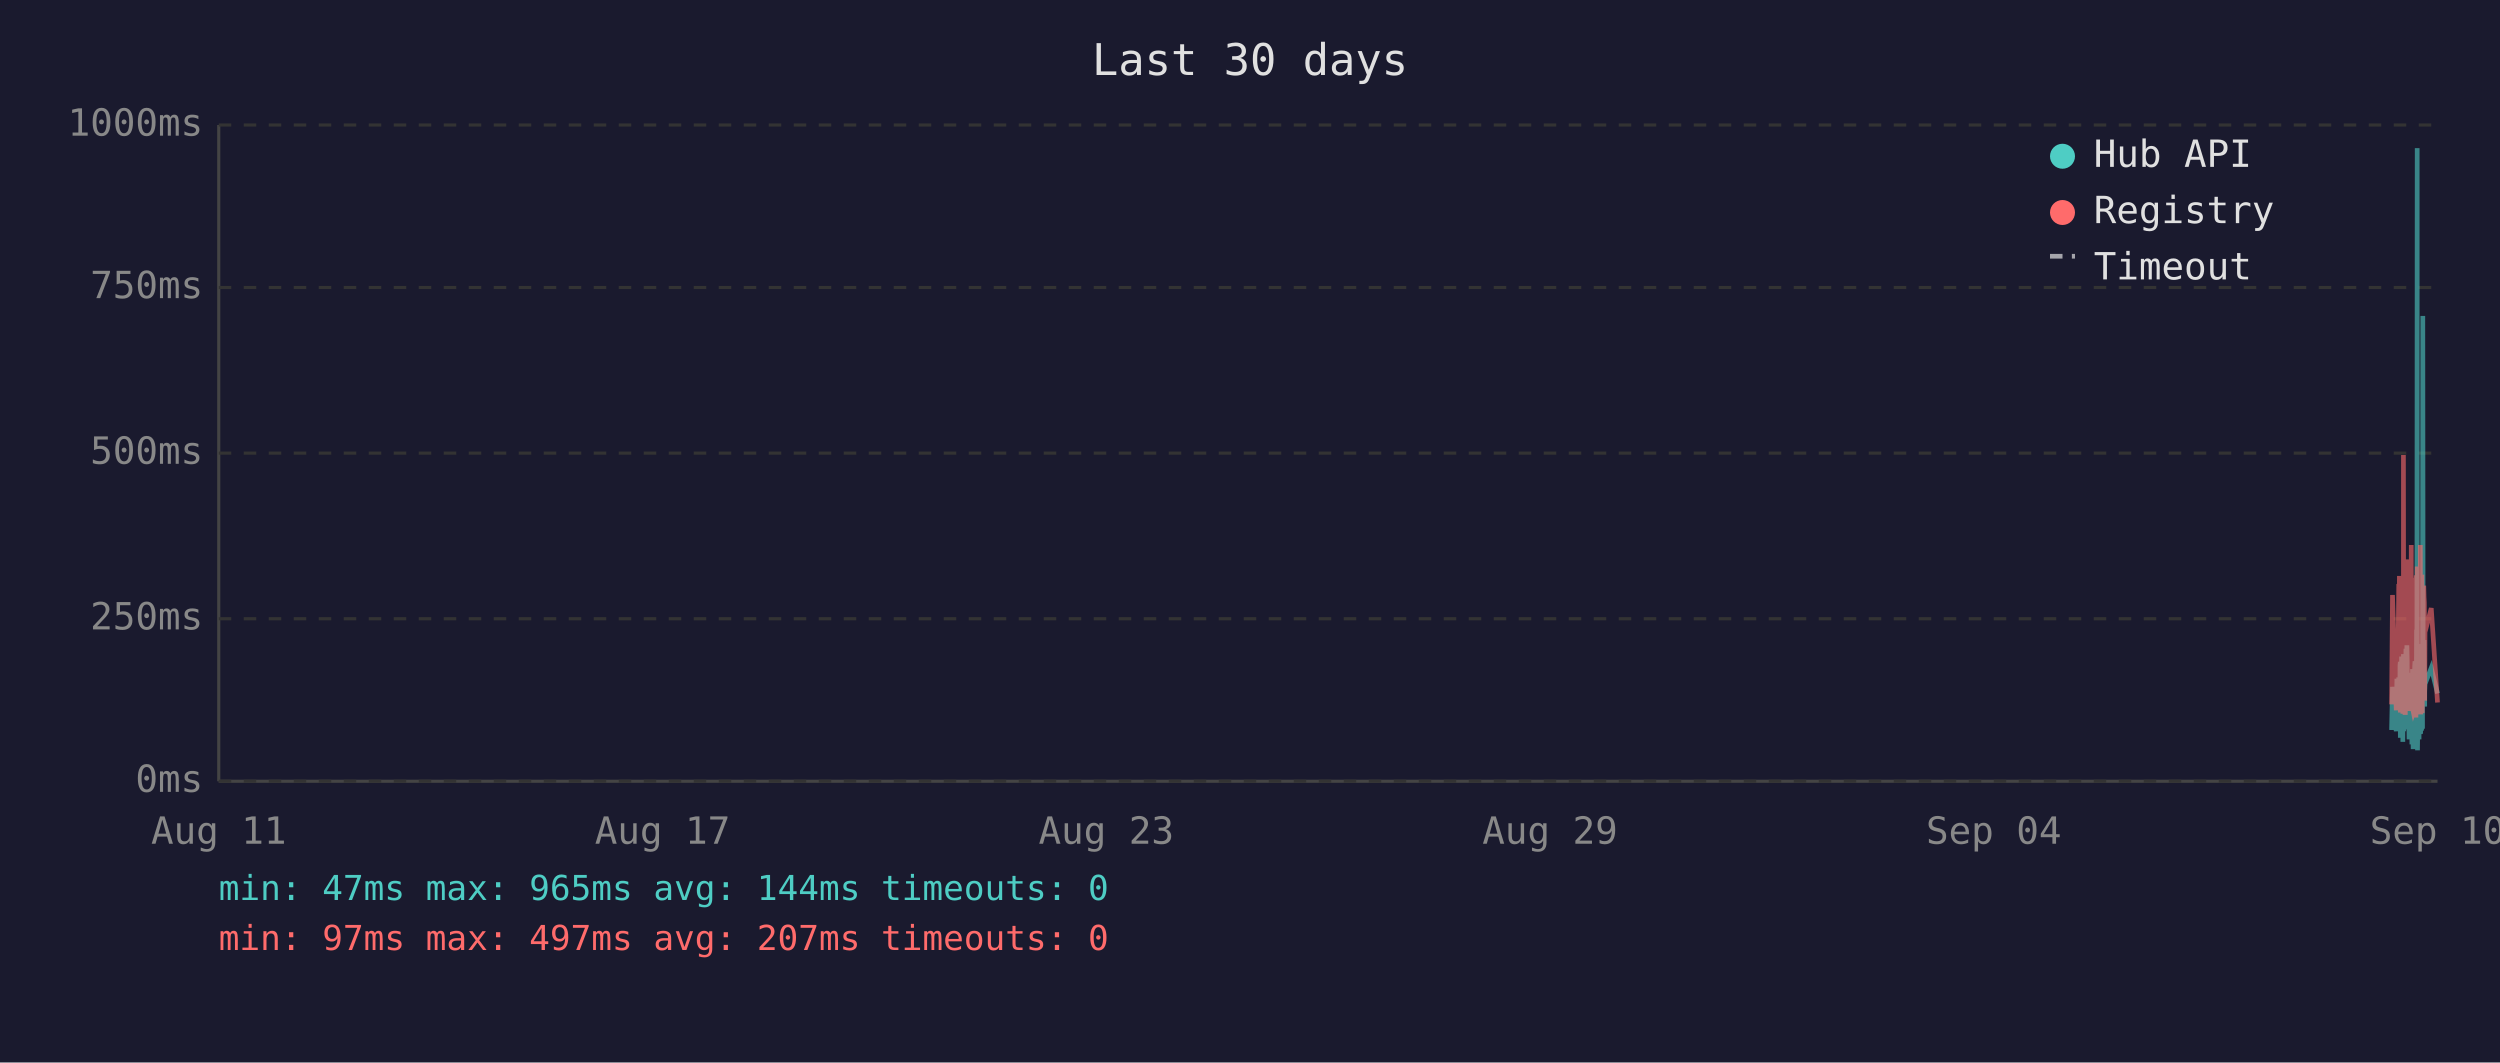
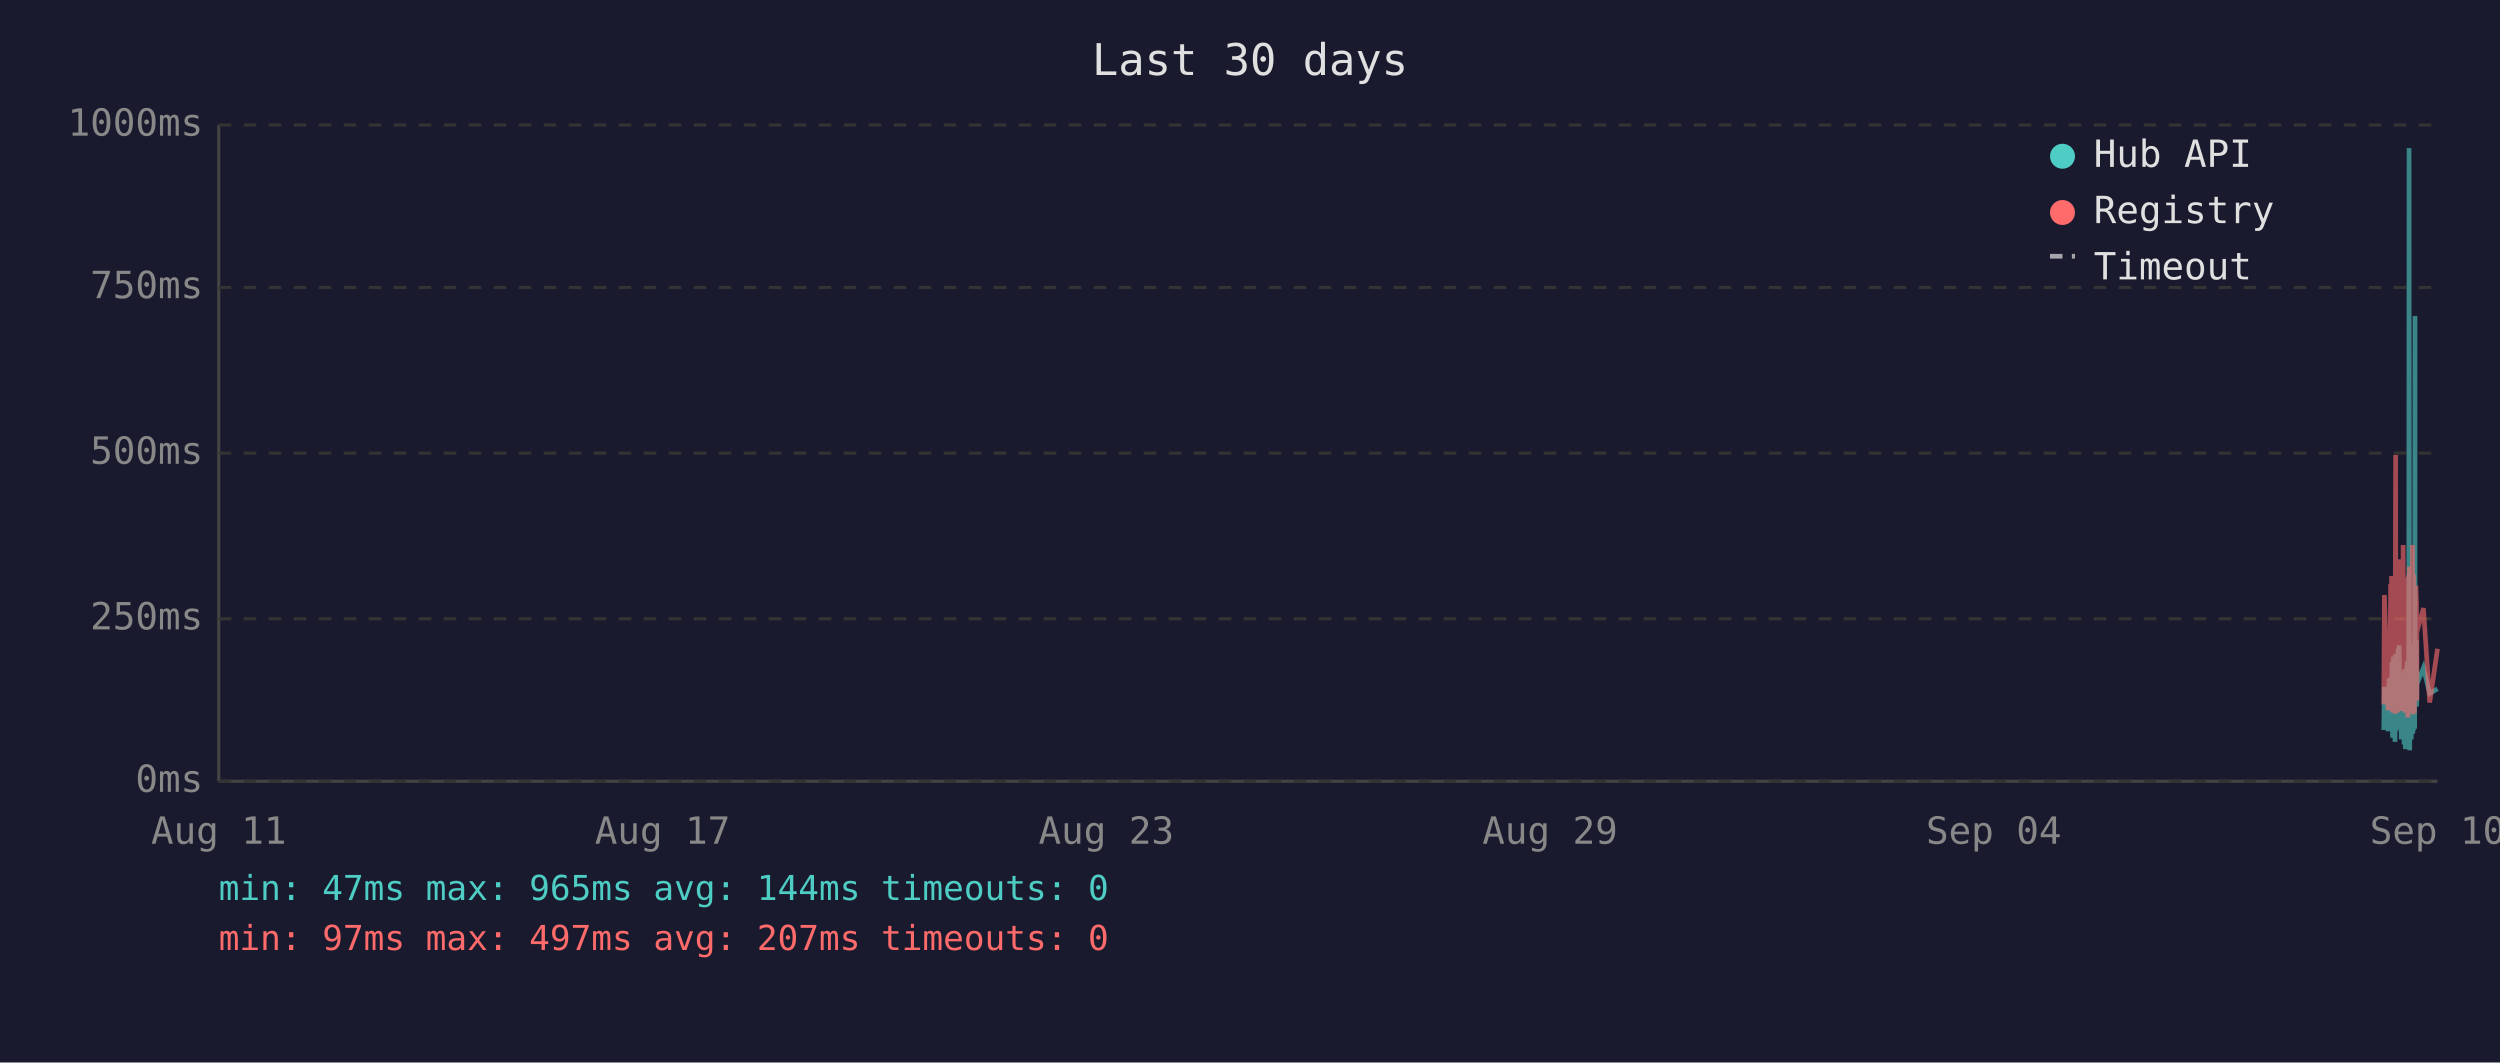
<svg xmlns="http://www.w3.org/2000/svg" viewBox="0 0 800 340" font-family="monospace" font-size="12">
  <rect width="800" height="340" fill="#1a1a2e" />
  <text x="400" y="24" fill="#e0e0e0" font-size="14" text-anchor="middle">Last 30 days</text>
  <line x1="70" y1="40" x2="70" y2="250" stroke="#444" stroke-width="1" />
  <line x1="70" y1="250" x2="780" y2="250" stroke="#444" stroke-width="1" />
  <line x1="70" y1="250" x2="780" y2="250" stroke="#333" stroke-width="1" stroke-dasharray="4" />
  <text x="65" y="250" fill="#888" text-anchor="end" dominant-baseline="middle">0ms</text>
  <line x1="70" y1="198" x2="780" y2="198" stroke="#333" stroke-width="1" stroke-dasharray="4" />
  <text x="65" y="198" fill="#888" text-anchor="end" dominant-baseline="middle">250ms</text>
  <line x1="70" y1="145" x2="780" y2="145" stroke="#333" stroke-width="1" stroke-dasharray="4" />
  <text x="65" y="145" fill="#888" text-anchor="end" dominant-baseline="middle">500ms</text>
  <line x1="70" y1="92" x2="780" y2="92" stroke="#333" stroke-width="1" stroke-dasharray="4" />
  <text x="65" y="92" fill="#888" text-anchor="end" dominant-baseline="middle">750ms</text>
  <line x1="70" y1="40" x2="780" y2="40" stroke="#333" stroke-width="1" stroke-dasharray="4" />
  <text x="65" y="40" fill="#888" text-anchor="end" dominant-baseline="middle">1000ms</text>
  <text x="70" y="270" fill="#888" text-anchor="middle">Aug 11</text>
  <text x="212" y="270" fill="#888" text-anchor="middle">Aug 17</text>
  <text x="354" y="270" fill="#888" text-anchor="middle">Aug 23</text>
  <text x="496" y="270" fill="#888" text-anchor="middle">Aug 29</text>
  <text x="638" y="270" fill="#888" text-anchor="middle">Sep 04</text>
  <text x="780" y="270" fill="#888" text-anchor="middle">Sep 10</text>
-   <polyline points="765.3,233.6 765.6,219.8 766.8,234.0 767.0,217.2 767.2,223.3 767.6,216.8 767.7,222.3 767.7,224.2 767.8,225.0 767.9,233.6 768.0,213.0 768.1,211.8 768.1,236.1 768.1,235.1 768.2,223.8 768.3,221.2 768.4,222.3 768.5,210.1 768.6,223.3 768.6,234.7 768.7,220.6 768.8,218.9 768.9,237.4 769.0,223.1 769.1,210.9 769.1,209.3 769.2,234.0 769.3,217.0 769.4,214.3 769.5,230.9 769.6,233.4 769.6,220.6 769.7,221.2 769.7,220.6 769.8,215.8 769.9,207.6 770.0,216.6 770.1,213.9 770.1,218.9 770.2,206.5 770.3,211.4 770.4,228.4 770.5,226.1 770.6,220.2 770.6,221.2 770.7,221.9 770.8,228.8 770.9,236.6 771.0,221.9 771.1,215.3 771.1,231.1 771.2,221.9 771.3,221.2 771.4,218.7 771.5,234.7 771.6,221.2 771.6,218.1 771.7,223.1 771.8,238.2 771.9,220.8 772.0,224.8 772.0,214.1 772.1,232.6 772.2,239.7 772.3,237.6 772.4,232.6 772.5,219.1 772.5,219.8 772.6,217.2 772.7,213.2 772.8,211.6 772.9,220.2 773.0,216.6 773.0,222.5 773.1,234.7 773.1,229.4 773.2,225.6 773.3,201.5 773.4,223.8 773.5,47.4 773.5,196.0 773.6,240.1 773.7,231.1 773.8,221.0 773.9,225.0 774.0,217.9 774.0,212.8 774.1,236.6 774.2,222.7 774.3,222.9 774.4,221.0 774.5,234.9 774.5,209.0 774.6,234.7 774.7,213.5 774.8,206.1 774.9,233.8 775.0,220.2 775.0,230.7 775.1,223.8 775.2,233.2 775.3,101.1 775.4,207.2 775.5,217.9 775.5,218.9 775.6,224.4 775.7,204.8 775.8,216.6 775.9,226.1 775.9,221.2 776.0,218.9 778.0,213.7 780.0,221.9" fill="none" stroke="#4ecdc4" stroke-width="1.5" opacity="0.6" />
-   <polyline points="765.3,225.4 765.6,190.4 766.8,227.3 767.0,201.7 767.2,226.5 767.6,187.6 767.7,187.6 767.7,215.8 767.8,184.3 767.9,224.6 768.0,206.3 768.1,192.5 768.1,228.0 768.1,225.8 768.2,209.0 768.3,204.0 768.4,209.0 768.5,196.2 768.6,224.4 768.6,225.8 768.7,206.1 768.8,204.2 768.9,228.4 769.0,222.3 769.1,186.0 769.1,145.6 769.2,226.3 769.3,215.1 769.4,226.3 769.5,224.2 769.6,226.5 769.6,228.0 769.7,228.0 769.7,206.5 769.8,198.1 769.9,181.3 770.0,193.1 770.1,199.4 770.1,181.1 770.2,201.1 770.3,196.7 770.4,223.5 770.5,214.9 770.6,179.0 770.6,185.3 770.7,227.5 770.8,225.8 770.9,226.7 771.0,185.7 771.1,209.5 771.1,224.4 771.2,184.9 771.3,184.5 771.4,206.3 771.5,225.0 771.6,174.4 771.6,200.7 771.7,185.3 771.8,226.5 771.9,186.4 772.0,222.7 772.0,190.8 772.1,216.6 772.2,227.5 772.3,228.0 772.4,227.7 772.5,186.6 772.5,210.5 772.6,200.2 772.7,200.4 772.8,198.1 772.9,206.1 773.0,190.4 773.0,184.9 773.1,229.6 773.1,217.7 773.2,184.1 773.3,188.3 773.4,216.6 773.5,187.8 773.5,181.3 773.6,227.5 773.7,225.6 773.8,207.4 773.9,226.5 774.0,201.3 774.0,193.9 774.1,226.9 774.2,184.1 774.3,209.0 774.4,185.5 774.5,225.8 774.5,174.4 774.6,228.6 774.7,192.7 774.8,197.5 774.9,224.0 775.0,183.9 775.0,225.0 775.1,228.2 775.2,216.0 775.3,209.9 775.4,192.2 775.5,193.3 775.5,221.7 775.6,187.4 775.7,191.0 775.8,192.9 775.9,217.2 775.9,224.2 776.0,202.3 778.0,194.6 780.0,224.8" fill="none" stroke="#ff6b6b" stroke-width="1.5" opacity="0.6" />
+   <polyline points="762.8,233.6 763.0,219.8 764.2,234.0 764.5,217.2 764.7,223.3 765.0,216.8 765.1,222.3 765.2,224.2 765.3,225.0 765.4,233.6 765.4,213.0 765.5,211.8 765.6,236.1 765.6,235.1 765.7,223.8 765.8,221.2 765.9,222.3 765.9,210.1 766.0,223.3 766.1,234.7 766.2,220.6 766.3,218.9 766.4,237.4 766.4,223.1 766.5,210.9 766.6,209.3 766.7,234.0 766.8,217.0 766.9,214.3 766.9,230.9 767.0,233.4 767.1,220.6 767.1,221.2 767.2,220.6 767.3,215.8 767.4,207.6 767.4,216.6 767.5,213.9 767.6,218.9 767.7,206.5 767.8,211.4 767.9,228.4 767.9,226.1 768.0,220.2 768.1,221.2 768.2,221.9 768.3,228.8 768.4,236.6 768.4,221.9 768.5,215.3 768.6,231.1 768.7,221.9 768.8,221.2 768.9,218.7 768.9,234.7 769.0,221.2 769.1,218.1 769.2,223.1 769.3,238.2 769.4,220.8 769.4,224.8 769.5,214.1 769.6,232.6 769.7,239.7 769.8,237.6 769.8,232.6 769.9,219.1 770.0,219.8 770.1,217.2 770.2,213.2 770.3,211.6 770.3,220.2 770.4,216.6 770.5,222.5 770.5,234.7 770.6,229.4 770.7,225.6 770.8,201.5 770.8,223.8 770.9,47.4 771.0,196.0 771.1,240.1 771.2,231.1 771.3,221.0 771.3,225.0 771.4,217.9 771.5,212.8 771.6,236.6 771.7,222.7 771.8,222.9 771.8,221.0 771.9,234.9 772.0,209.0 772.1,234.7 772.2,213.5 772.3,206.1 772.3,233.8 772.4,220.2 772.5,230.7 772.6,223.8 772.7,233.2 772.8,101.1 772.8,207.2 772.9,217.9 773.0,218.9 773.1,224.4 773.2,204.8 773.3,216.6 773.3,226.1 773.4,221.2 773.4,218.9 775.5,213.7 777.5,221.9 780.0,220.4" fill="none" stroke="#4ecdc4" stroke-width="1.5" opacity="0.6" />
+   <polyline points="762.8,225.4 763.0,190.4 764.2,227.3 764.5,201.7 764.7,226.5 765.0,187.6 765.1,187.6 765.2,215.8 765.3,184.3 765.4,224.6 765.4,206.3 765.5,192.5 765.6,228.0 765.6,225.8 765.7,209.0 765.8,204.0 765.9,209.0 765.9,196.2 766.0,224.4 766.1,225.8 766.2,206.1 766.3,204.2 766.4,228.4 766.4,222.3 766.5,186.0 766.6,145.6 766.7,226.3 766.8,215.1 766.9,226.3 766.9,224.2 767.0,226.5 767.1,228.0 767.1,228.0 767.2,206.5 767.3,198.1 767.4,181.3 767.4,193.1 767.5,199.4 767.6,181.1 767.7,201.1 767.8,196.7 767.9,223.5 767.9,214.9 768.0,179.0 768.1,185.3 768.2,227.5 768.3,225.8 768.4,226.7 768.4,185.7 768.5,209.5 768.6,224.4 768.7,184.9 768.8,184.5 768.9,206.3 768.9,225.0 769.0,174.4 769.1,200.7 769.2,185.3 769.3,226.5 769.4,186.4 769.4,222.7 769.5,190.8 769.6,216.6 769.7,227.5 769.8,228.0 769.8,227.7 769.9,186.6 770.0,210.5 770.1,200.2 770.2,200.4 770.3,198.1 770.3,206.1 770.4,190.4 770.5,184.9 770.5,229.6 770.6,217.7 770.7,184.1 770.8,188.3 770.8,216.6 770.9,187.8 771.0,181.3 771.1,227.5 771.2,225.6 771.3,207.4 771.3,226.5 771.4,201.3 771.5,193.9 771.6,226.9 771.7,184.1 771.8,209.0 771.8,185.5 771.9,225.8 772.0,174.4 772.1,228.6 772.2,192.7 772.3,197.5 772.3,224.0 772.4,183.9 772.5,225.0 772.6,228.2 772.7,216.0 772.8,209.9 772.8,192.2 772.9,193.3 773.0,221.7 773.1,187.4 773.2,191.0 773.3,192.9 773.3,217.2 773.4,224.2 773.4,202.3 775.5,194.6 777.5,224.8 780.0,207.6" fill="none" stroke="#ff6b6b" stroke-width="1.5" opacity="0.6" />
  <circle cx="660" cy="50" r="4" fill="#4ecdc4" />
  <text x="670" y="50" fill="#e0e0e0" dominant-baseline="middle">Hub API</text>
  <circle cx="660" cy="68" r="4" fill="#ff6b6b" />
  <text x="670" y="68" fill="#e0e0e0" dominant-baseline="middle">Registry</text>
  <line x1="656" y1="82" x2="664" y2="82" stroke="#e0e0e0" stroke-width="1.5" stroke-dasharray="4,3" opacity="0.7" />
  <text x="670" y="86" fill="#e0e0e0" dominant-baseline="middle">Timeout</text>
  <text x="70" y="288" fill="#4ecdc4" font-size="11">min: 47ms  max: 965ms  avg: 144ms  timeouts: 0</text>
  <text x="70" y="304" fill="#ff6b6b" font-size="11">min: 97ms  max: 497ms  avg: 207ms  timeouts: 0</text>
</svg>
